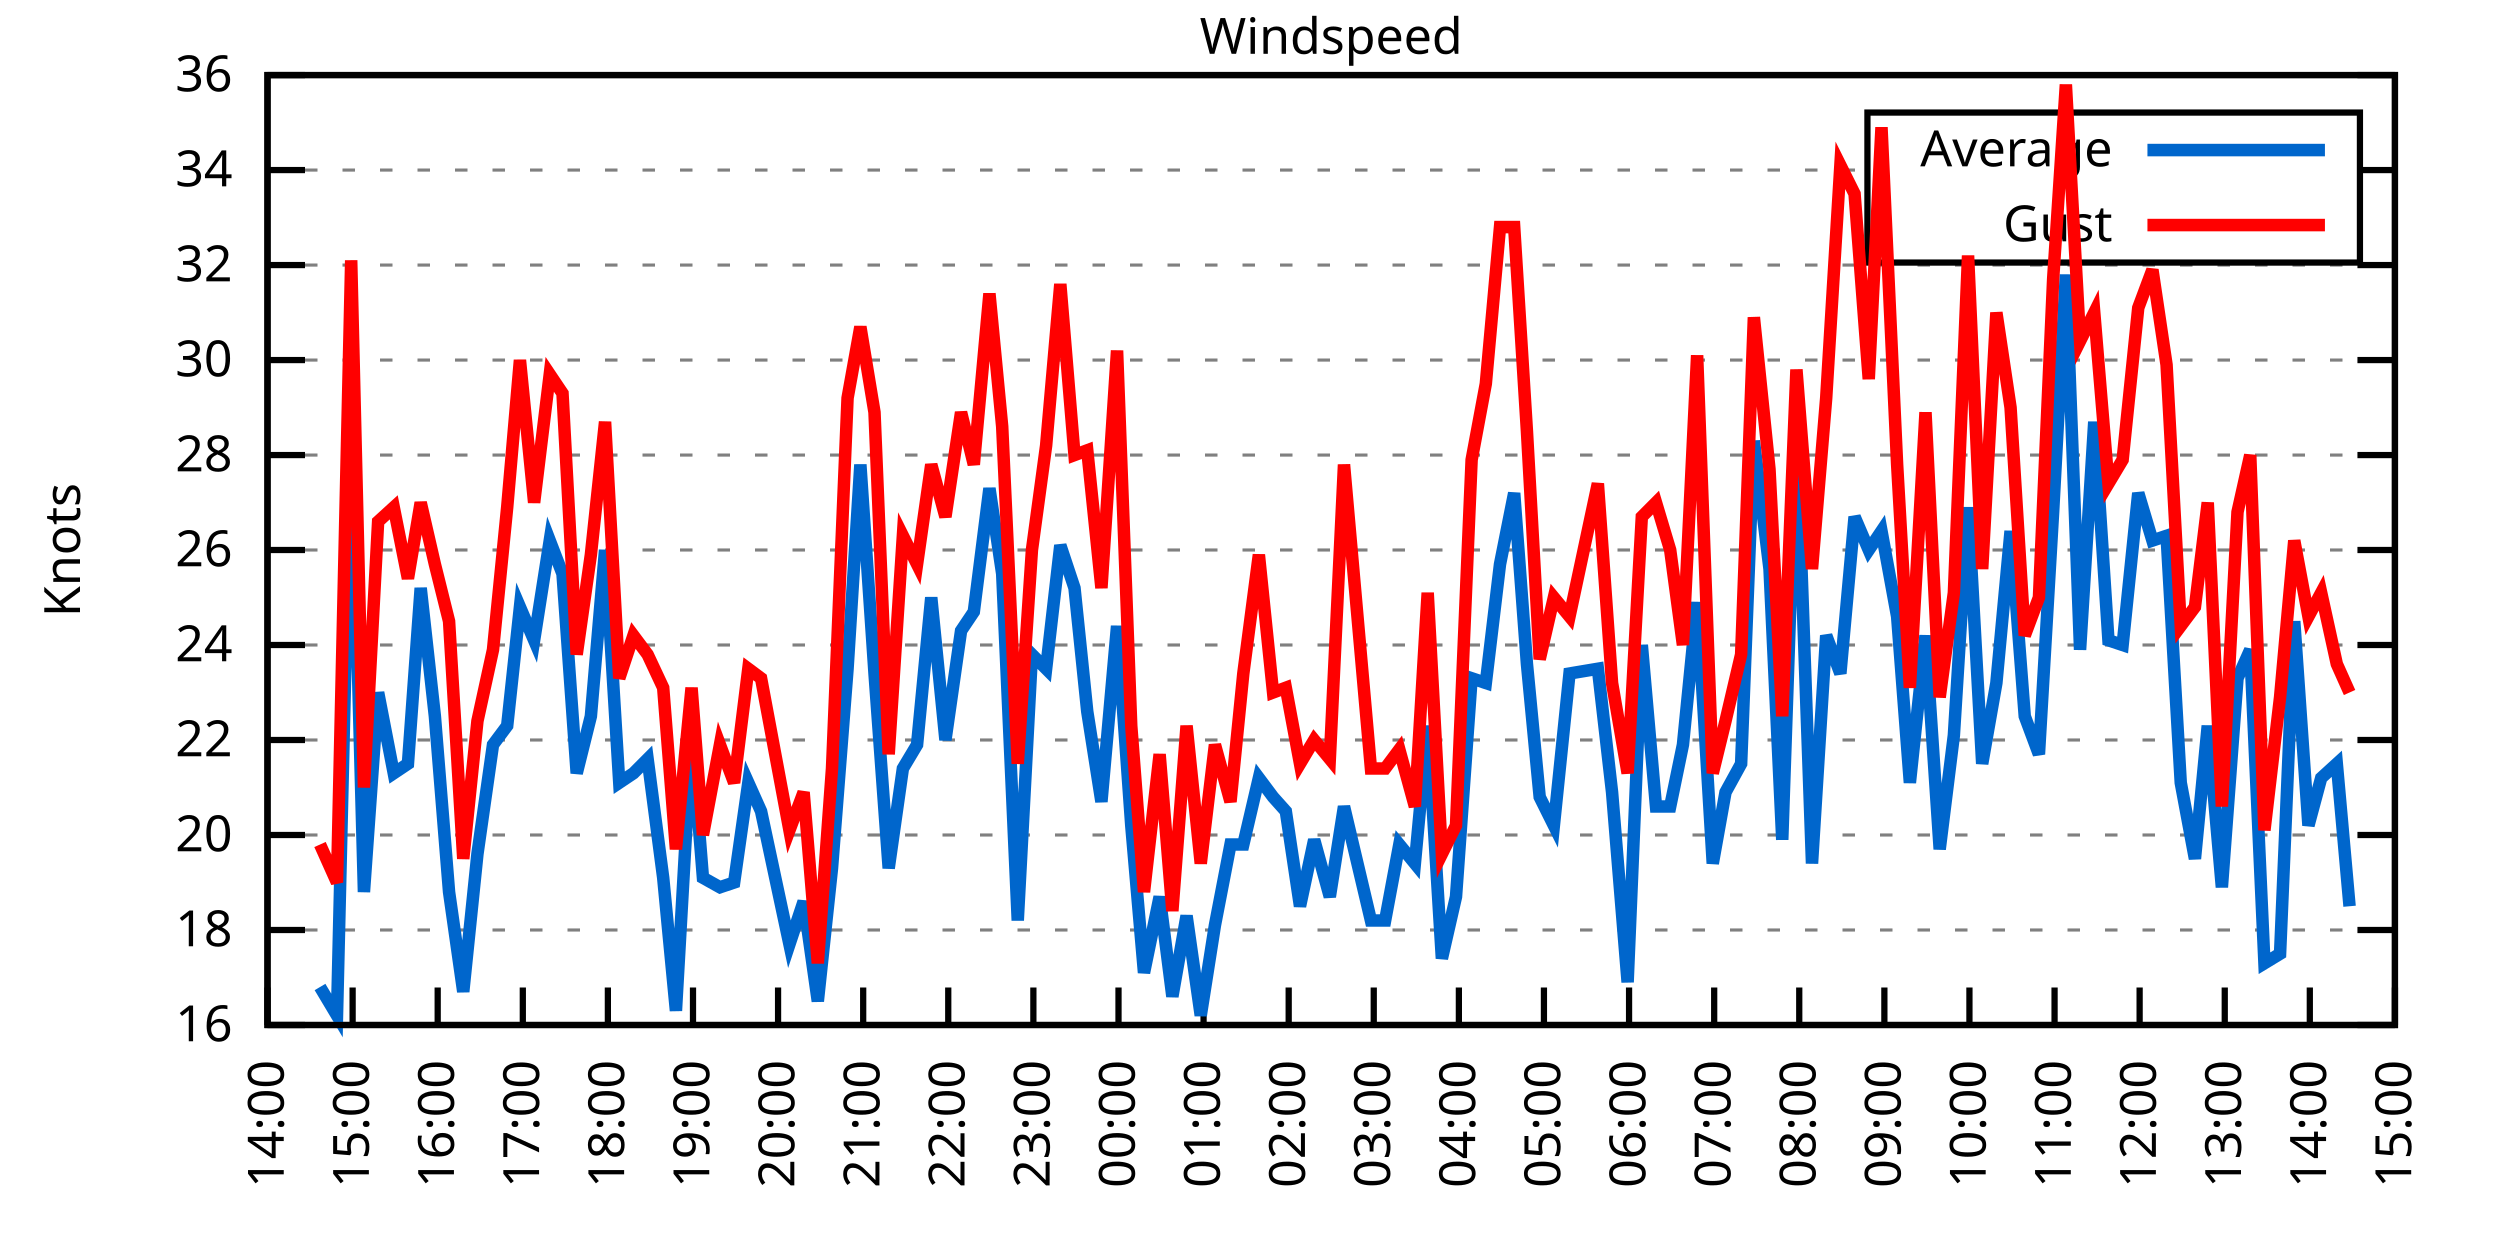
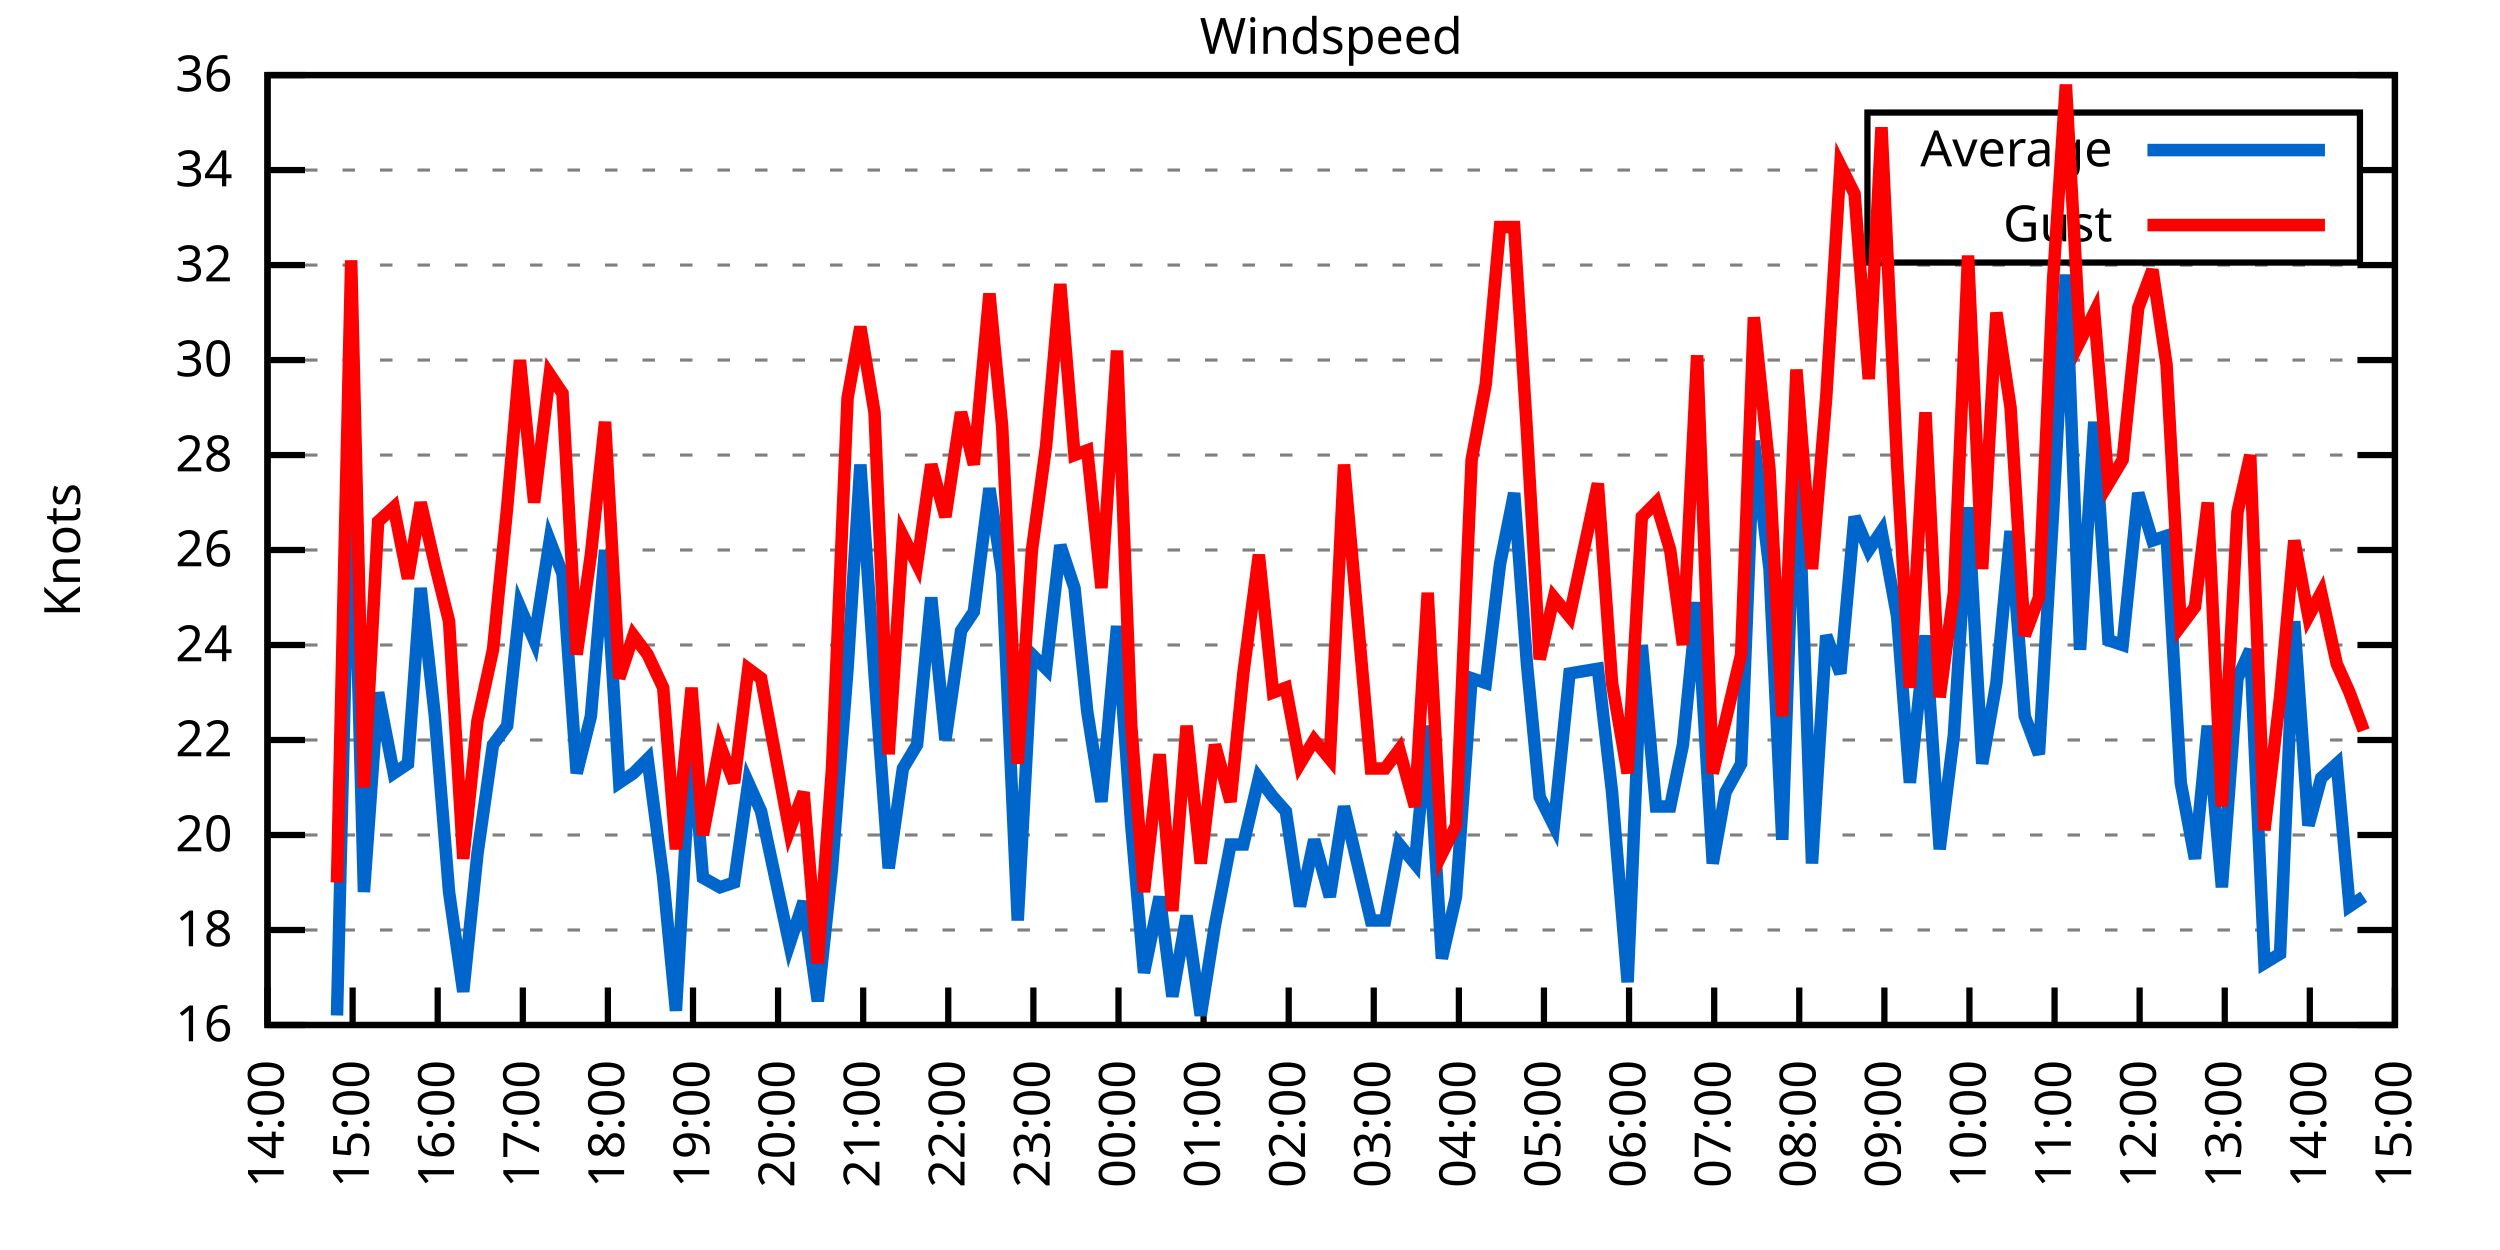
<svg xmlns="http://www.w3.org/2000/svg" xmlns:xlink="http://www.w3.org/1999/xlink" width="400" height="200" viewBox="0 0 400 200">
  <g id="gnuplot_canvas">
    <rect x="0" y="0" width="400" height="200" fill="none" />
    <defs>
      <circle id="gpDot" r="0.5" stroke-width="0.5" stroke="currentColor" />
      <path id="gpPt0" stroke-width="0.333" stroke="currentColor" d="M-1,0 h2 M0,-1 v2" />
      <path id="gpPt1" stroke-width="0.333" stroke="currentColor" d="M-1,-1 L1,1 M1,-1 L-1,1" />
      <path id="gpPt2" stroke-width="0.333" stroke="currentColor" d="M-1,0 L1,0 M0,-1 L0,1 M-1,-1 L1,1 M-1,1 L1,-1" />
      <rect id="gpPt3" stroke-width="0.333" stroke="currentColor" x="-1" y="-1" width="2" height="2" />
      <rect id="gpPt4" stroke-width="0.333" stroke="currentColor" fill="currentColor" x="-1" y="-1" width="2" height="2" />
      <circle id="gpPt5" stroke-width="0.333" stroke="currentColor" cx="0" cy="0" r="1" />
      <use xlink:href="#gpPt5" id="gpPt6" fill="currentColor" stroke="none" />
      <path id="gpPt7" stroke-width="0.333" stroke="currentColor" d="M0,-1.33 L-1.33,0.67 L1.33,0.67 z" />
      <use xlink:href="#gpPt7" id="gpPt8" fill="currentColor" stroke="none" />
      <use xlink:href="#gpPt7" id="gpPt9" stroke="currentColor" transform="rotate(180)" />
      <use xlink:href="#gpPt9" id="gpPt10" fill="currentColor" stroke="none" />
      <use xlink:href="#gpPt3" id="gpPt11" stroke="currentColor" transform="rotate(45)" />
      <use xlink:href="#gpPt11" id="gpPt12" fill="currentColor" stroke="none" />
      <path id="gpPt13" stroke-width="0.333" stroke="currentColor" d="M0,1.330 L1.265,0.411 L0.782,-1.067 L-0.782,-1.076 L-1.265,0.411 z" />
      <use xlink:href="#gpPt13" id="gpPt14" fill="currentColor" stroke="none" />
      <filter id="textbox" filterUnits="objectBoundingBox" x="0" y="0" height="1" width="1">
        <feFlood flood-color="white" flood-opacity="1" result="bgnd" />
        <feComposite in="SourceGraphic" in2="bgnd" operator="atop" />
      </filter>
      <filter id="greybox" filterUnits="objectBoundingBox" x="0" y="0" height="1" width="1">
        <feFlood flood-color="lightgrey" flood-opacity="1" result="grey" />
        <feComposite in="SourceGraphic" in2="grey" operator="atop" />
      </filter>
    </defs>
    <g fill="none" color="white" stroke="currentColor" stroke-width="1.00" stroke-linecap="butt" stroke-linejoin="miter">
</g>
    <g fill="none" color="black" stroke="currentColor" stroke-width="1.00" stroke-linecap="butt" stroke-linejoin="miter">
      <g stroke="none" shape-rendering="crispEdges">
        <polygon fill="rgb(255, 255, 255)" points="42.80,164.00 383.18,164.00 383.18,12.02 42.80,12.02 " />
      </g>
    </g>
    <g fill="none" color="black" stroke="currentColor" stroke-width="1.00" stroke-linecap="butt" stroke-linejoin="miter">
</g>
    <g fill="none" color="black" stroke="black" stroke-width="0.50" stroke-linecap="butt" stroke-linejoin="miter">
</g>
    <g fill="none" color="gray" stroke="currentColor" stroke-width="0.50" stroke-linecap="butt" stroke-linejoin="miter">
      <path stroke="gray" stroke-dasharray="2,4" class="gridline" d="M42.80,164.00 L383.19,164.00  " />
    </g>
    <g fill="none" color="gray" stroke="gray" stroke-width="1.00" stroke-linecap="butt" stroke-linejoin="miter">
</g>
    <g fill="none" color="black" stroke="currentColor" stroke-width="1.00" stroke-linecap="butt" stroke-linejoin="miter">
      <path stroke="black" d="M42.80,164.00 L48.80,164.00 M383.19,164.00 L377.19,164.00  " />
      <g transform="translate(37.20,166.60)" stroke="none" fill="black" font-family="Sans" font-size="8.00" text-anchor="end">
        <text>
          <tspan font-family="Sans"> 16</tspan>
        </text>
      </g>
    </g>
    <g fill="none" color="black" stroke="currentColor" stroke-width="1.00" stroke-linecap="butt" stroke-linejoin="miter">
</g>
    <g fill="none" color="black" stroke="black" stroke-width="0.50" stroke-linecap="butt" stroke-linejoin="miter">
</g>
    <g fill="none" color="gray" stroke="currentColor" stroke-width="0.50" stroke-linecap="butt" stroke-linejoin="miter">
      <path stroke="gray" stroke-dasharray="2,4" class="gridline" d="M42.80,148.80 L383.19,148.80  " />
    </g>
    <g fill="none" color="gray" stroke="gray" stroke-width="1.00" stroke-linecap="butt" stroke-linejoin="miter">
</g>
    <g fill="none" color="black" stroke="currentColor" stroke-width="1.00" stroke-linecap="butt" stroke-linejoin="miter">
      <path stroke="black" d="M42.80,148.80 L48.80,148.80 M383.19,148.80 L377.19,148.80  " />
      <g transform="translate(37.20,151.40)" stroke="none" fill="black" font-family="Sans" font-size="8.00" text-anchor="end">
        <text>
          <tspan font-family="Sans"> 18</tspan>
        </text>
      </g>
    </g>
    <g fill="none" color="black" stroke="currentColor" stroke-width="1.00" stroke-linecap="butt" stroke-linejoin="miter">
</g>
    <g fill="none" color="black" stroke="black" stroke-width="0.50" stroke-linecap="butt" stroke-linejoin="miter">
</g>
    <g fill="none" color="gray" stroke="currentColor" stroke-width="0.50" stroke-linecap="butt" stroke-linejoin="miter">
      <path stroke="gray" stroke-dasharray="2,4" class="gridline" d="M42.80,133.60 L383.19,133.60  " />
    </g>
    <g fill="none" color="gray" stroke="gray" stroke-width="1.00" stroke-linecap="butt" stroke-linejoin="miter">
</g>
    <g fill="none" color="black" stroke="currentColor" stroke-width="1.00" stroke-linecap="butt" stroke-linejoin="miter">
      <path stroke="black" d="M42.80,133.60 L48.80,133.60 M383.19,133.60 L377.19,133.60  " />
      <g transform="translate(37.20,136.20)" stroke="none" fill="black" font-family="Sans" font-size="8.00" text-anchor="end">
        <text>
          <tspan font-family="Sans"> 20</tspan>
        </text>
      </g>
    </g>
    <g fill="none" color="black" stroke="currentColor" stroke-width="1.00" stroke-linecap="butt" stroke-linejoin="miter">
</g>
    <g fill="none" color="black" stroke="black" stroke-width="0.50" stroke-linecap="butt" stroke-linejoin="miter">
</g>
    <g fill="none" color="gray" stroke="currentColor" stroke-width="0.50" stroke-linecap="butt" stroke-linejoin="miter">
      <path stroke="gray" stroke-dasharray="2,4" class="gridline" d="M42.80,118.40 L383.19,118.40  " />
    </g>
    <g fill="none" color="gray" stroke="gray" stroke-width="1.00" stroke-linecap="butt" stroke-linejoin="miter">
</g>
    <g fill="none" color="black" stroke="currentColor" stroke-width="1.00" stroke-linecap="butt" stroke-linejoin="miter">
      <path stroke="black" d="M42.80,118.40 L48.80,118.40 M383.19,118.40 L377.19,118.40  " />
      <g transform="translate(37.20,121.00)" stroke="none" fill="black" font-family="Sans" font-size="8.00" text-anchor="end">
        <text>
          <tspan font-family="Sans"> 22</tspan>
        </text>
      </g>
    </g>
    <g fill="none" color="black" stroke="currentColor" stroke-width="1.00" stroke-linecap="butt" stroke-linejoin="miter">
</g>
    <g fill="none" color="black" stroke="black" stroke-width="0.50" stroke-linecap="butt" stroke-linejoin="miter">
</g>
    <g fill="none" color="gray" stroke="currentColor" stroke-width="0.50" stroke-linecap="butt" stroke-linejoin="miter">
      <path stroke="gray" stroke-dasharray="2,4" class="gridline" d="M42.80,103.20 L383.19,103.20  " />
    </g>
    <g fill="none" color="gray" stroke="gray" stroke-width="1.00" stroke-linecap="butt" stroke-linejoin="miter">
</g>
    <g fill="none" color="black" stroke="currentColor" stroke-width="1.00" stroke-linecap="butt" stroke-linejoin="miter">
      <path stroke="black" d="M42.80,103.20 L48.80,103.20 M383.19,103.20 L377.19,103.20  " />
      <g transform="translate(37.20,105.80)" stroke="none" fill="black" font-family="Sans" font-size="8.00" text-anchor="end">
        <text>
          <tspan font-family="Sans"> 24</tspan>
        </text>
      </g>
    </g>
    <g fill="none" color="black" stroke="currentColor" stroke-width="1.00" stroke-linecap="butt" stroke-linejoin="miter">
</g>
    <g fill="none" color="black" stroke="black" stroke-width="0.50" stroke-linecap="butt" stroke-linejoin="miter">
</g>
    <g fill="none" color="gray" stroke="currentColor" stroke-width="0.50" stroke-linecap="butt" stroke-linejoin="miter">
      <path stroke="gray" stroke-dasharray="2,4" class="gridline" d="M42.80,88.00 L383.19,88.00  " />
    </g>
    <g fill="none" color="gray" stroke="gray" stroke-width="1.00" stroke-linecap="butt" stroke-linejoin="miter">
</g>
    <g fill="none" color="black" stroke="currentColor" stroke-width="1.00" stroke-linecap="butt" stroke-linejoin="miter">
      <path stroke="black" d="M42.80,88.00 L48.80,88.00 M383.19,88.00 L377.19,88.00  " />
      <g transform="translate(37.20,90.60)" stroke="none" fill="black" font-family="Sans" font-size="8.00" text-anchor="end">
        <text>
          <tspan font-family="Sans"> 26</tspan>
        </text>
      </g>
    </g>
    <g fill="none" color="black" stroke="currentColor" stroke-width="1.00" stroke-linecap="butt" stroke-linejoin="miter">
</g>
    <g fill="none" color="black" stroke="black" stroke-width="0.50" stroke-linecap="butt" stroke-linejoin="miter">
</g>
    <g fill="none" color="gray" stroke="currentColor" stroke-width="0.50" stroke-linecap="butt" stroke-linejoin="miter">
      <path stroke="gray" stroke-dasharray="2,4" class="gridline" d="M42.80,72.81 L383.19,72.81  " />
    </g>
    <g fill="none" color="gray" stroke="gray" stroke-width="1.00" stroke-linecap="butt" stroke-linejoin="miter">
</g>
    <g fill="none" color="black" stroke="currentColor" stroke-width="1.00" stroke-linecap="butt" stroke-linejoin="miter">
      <path stroke="black" d="M42.80,72.81 L48.80,72.81 M383.19,72.81 L377.19,72.81  " />
      <g transform="translate(37.20,75.41)" stroke="none" fill="black" font-family="Sans" font-size="8.00" text-anchor="end">
        <text>
          <tspan font-family="Sans"> 28</tspan>
        </text>
      </g>
    </g>
    <g fill="none" color="black" stroke="currentColor" stroke-width="1.00" stroke-linecap="butt" stroke-linejoin="miter">
</g>
    <g fill="none" color="black" stroke="black" stroke-width="0.50" stroke-linecap="butt" stroke-linejoin="miter">
</g>
    <g fill="none" color="gray" stroke="currentColor" stroke-width="0.50" stroke-linecap="butt" stroke-linejoin="miter">
      <path stroke="gray" stroke-dasharray="2,4" class="gridline" d="M42.80,57.61 L383.19,57.61  " />
    </g>
    <g fill="none" color="gray" stroke="gray" stroke-width="1.00" stroke-linecap="butt" stroke-linejoin="miter">
</g>
    <g fill="none" color="black" stroke="currentColor" stroke-width="1.00" stroke-linecap="butt" stroke-linejoin="miter">
      <path stroke="black" d="M42.80,57.61 L48.80,57.61 M383.19,57.61 L377.19,57.61  " />
      <g transform="translate(37.20,60.21)" stroke="none" fill="black" font-family="Sans" font-size="8.00" text-anchor="end">
        <text>
          <tspan font-family="Sans"> 30</tspan>
        </text>
      </g>
    </g>
    <g fill="none" color="black" stroke="currentColor" stroke-width="1.00" stroke-linecap="butt" stroke-linejoin="miter">
</g>
    <g fill="none" color="black" stroke="black" stroke-width="0.50" stroke-linecap="butt" stroke-linejoin="miter">
</g>
    <g fill="none" color="gray" stroke="currentColor" stroke-width="0.50" stroke-linecap="butt" stroke-linejoin="miter">
      <path stroke="gray" stroke-dasharray="2,4" class="gridline" d="M42.80,42.41 L383.19,42.41  " />
    </g>
    <g fill="none" color="gray" stroke="gray" stroke-width="1.00" stroke-linecap="butt" stroke-linejoin="miter">
</g>
    <g fill="none" color="black" stroke="currentColor" stroke-width="1.00" stroke-linecap="butt" stroke-linejoin="miter">
      <path stroke="black" d="M42.80,42.41 L48.80,42.41 M383.19,42.41 L377.19,42.41  " />
      <g transform="translate(37.20,45.01)" stroke="none" fill="black" font-family="Sans" font-size="8.00" text-anchor="end">
        <text>
          <tspan font-family="Sans"> 32</tspan>
        </text>
      </g>
    </g>
    <g fill="none" color="black" stroke="currentColor" stroke-width="1.00" stroke-linecap="butt" stroke-linejoin="miter">
</g>
    <g fill="none" color="black" stroke="black" stroke-width="0.50" stroke-linecap="butt" stroke-linejoin="miter">
</g>
    <g fill="none" color="gray" stroke="currentColor" stroke-width="0.50" stroke-linecap="butt" stroke-linejoin="miter">
      <path stroke="gray" stroke-dasharray="2,4" class="gridline" d="M42.80,27.21 L298.79,27.21 M377.59,27.21 L383.19,27.21  " />
    </g>
    <g fill="none" color="gray" stroke="gray" stroke-width="1.00" stroke-linecap="butt" stroke-linejoin="miter">
</g>
    <g fill="none" color="black" stroke="currentColor" stroke-width="1.00" stroke-linecap="butt" stroke-linejoin="miter">
      <path stroke="black" d="M42.80,27.21 L48.80,27.21 M383.19,27.21 L377.19,27.21  " />
      <g transform="translate(37.20,29.81)" stroke="none" fill="black" font-family="Sans" font-size="8.00" text-anchor="end">
        <text>
          <tspan font-family="Sans"> 34</tspan>
        </text>
      </g>
    </g>
    <g fill="none" color="black" stroke="currentColor" stroke-width="1.00" stroke-linecap="butt" stroke-linejoin="miter">
</g>
    <g fill="none" color="black" stroke="black" stroke-width="0.50" stroke-linecap="butt" stroke-linejoin="miter">
</g>
    <g fill="none" color="gray" stroke="currentColor" stroke-width="0.50" stroke-linecap="butt" stroke-linejoin="miter">
      <path stroke="gray" stroke-dasharray="2,4" class="gridline" d="M42.80,12.01 L383.19,12.01  " />
    </g>
    <g fill="none" color="gray" stroke="gray" stroke-width="1.00" stroke-linecap="butt" stroke-linejoin="miter">
</g>
    <g fill="none" color="black" stroke="currentColor" stroke-width="1.00" stroke-linecap="butt" stroke-linejoin="miter">
      <path stroke="black" d="M42.80,12.01 L48.80,12.01 M383.19,12.01 L377.19,12.01  " />
      <g transform="translate(37.20,14.61)" stroke="none" fill="black" font-family="Sans" font-size="8.00" text-anchor="end">
        <text>
          <tspan font-family="Sans"> 36</tspan>
        </text>
      </g>
    </g>
    <g fill="none" color="black" stroke="currentColor" stroke-width="1.00" stroke-linecap="butt" stroke-linejoin="miter">
      <path stroke="black" d="M42.80,164.00 L42.80,158.00  " />
      <g transform="translate(45.40,169.60) rotate(270.00)" stroke="none" fill="black" font-family="Sans" font-size="8.00" text-anchor="end">
        <text>
          <tspan font-family="Sans">14:00</tspan>
        </text>
      </g>
    </g>
    <g fill="none" color="black" stroke="currentColor" stroke-width="1.00" stroke-linecap="butt" stroke-linejoin="miter">
      <path stroke="black" d="M56.42,164.00 L56.42,158.00  " />
      <g transform="translate(59.02,169.60) rotate(270.00)" stroke="none" fill="black" font-family="Sans" font-size="8.00" text-anchor="end">
        <text>
          <tspan font-family="Sans">15:00</tspan>
        </text>
      </g>
    </g>
    <g fill="none" color="black" stroke="currentColor" stroke-width="1.00" stroke-linecap="butt" stroke-linejoin="miter">
      <path stroke="black" d="M70.03,164.00 L70.03,158.00  " />
      <g transform="translate(72.63,169.60) rotate(270.00)" stroke="none" fill="black" font-family="Sans" font-size="8.00" text-anchor="end">
        <text>
          <tspan font-family="Sans">16:00</tspan>
        </text>
      </g>
    </g>
    <g fill="none" color="black" stroke="currentColor" stroke-width="1.00" stroke-linecap="butt" stroke-linejoin="miter">
      <path stroke="black" d="M83.65,164.00 L83.65,158.00  " />
      <g transform="translate(86.25,169.60) rotate(270.00)" stroke="none" fill="black" font-family="Sans" font-size="8.00" text-anchor="end">
        <text>
          <tspan font-family="Sans">17:00</tspan>
        </text>
      </g>
    </g>
    <g fill="none" color="black" stroke="currentColor" stroke-width="1.00" stroke-linecap="butt" stroke-linejoin="miter">
      <path stroke="black" d="M97.26,164.00 L97.26,158.00  " />
      <g transform="translate(99.86,169.60) rotate(270.00)" stroke="none" fill="black" font-family="Sans" font-size="8.00" text-anchor="end">
        <text>
          <tspan font-family="Sans">18:00</tspan>
        </text>
      </g>
    </g>
    <g fill="none" color="black" stroke="currentColor" stroke-width="1.00" stroke-linecap="butt" stroke-linejoin="miter">
      <path stroke="black" d="M110.88,164.00 L110.88,158.00  " />
      <g transform="translate(113.48,169.60) rotate(270.00)" stroke="none" fill="black" font-family="Sans" font-size="8.00" text-anchor="end">
        <text>
          <tspan font-family="Sans">19:00</tspan>
        </text>
      </g>
    </g>
    <g fill="none" color="black" stroke="currentColor" stroke-width="1.00" stroke-linecap="butt" stroke-linejoin="miter">
      <path stroke="black" d="M124.49,164.00 L124.49,158.00  " />
      <g transform="translate(127.09,169.60) rotate(270.00)" stroke="none" fill="black" font-family="Sans" font-size="8.00" text-anchor="end">
        <text>
          <tspan font-family="Sans">20:00</tspan>
        </text>
      </g>
    </g>
    <g fill="none" color="black" stroke="currentColor" stroke-width="1.00" stroke-linecap="butt" stroke-linejoin="miter">
      <path stroke="black" d="M138.11,164.00 L138.11,158.00  " />
      <g transform="translate(140.71,169.60) rotate(270.00)" stroke="none" fill="black" font-family="Sans" font-size="8.00" text-anchor="end">
        <text>
          <tspan font-family="Sans">21:00</tspan>
        </text>
      </g>
    </g>
    <g fill="none" color="black" stroke="currentColor" stroke-width="1.00" stroke-linecap="butt" stroke-linejoin="miter">
      <path stroke="black" d="M151.72,164.00 L151.72,158.00  " />
      <g transform="translate(154.32,169.60) rotate(270.00)" stroke="none" fill="black" font-family="Sans" font-size="8.00" text-anchor="end">
        <text>
          <tspan font-family="Sans">22:00</tspan>
        </text>
      </g>
    </g>
    <g fill="none" color="black" stroke="currentColor" stroke-width="1.00" stroke-linecap="butt" stroke-linejoin="miter">
      <path stroke="black" d="M165.34,164.00 L165.34,158.00  " />
      <g transform="translate(167.94,169.60) rotate(270.00)" stroke="none" fill="black" font-family="Sans" font-size="8.00" text-anchor="end">
        <text>
          <tspan font-family="Sans">23:00</tspan>
        </text>
      </g>
    </g>
    <g fill="none" color="black" stroke="currentColor" stroke-width="1.00" stroke-linecap="butt" stroke-linejoin="miter">
      <path stroke="black" d="M178.96,164.00 L178.96,158.00  " />
      <g transform="translate(181.56,169.60) rotate(270.00)" stroke="none" fill="black" font-family="Sans" font-size="8.00" text-anchor="end">
        <text>
          <tspan font-family="Sans">00:00</tspan>
        </text>
      </g>
    </g>
    <g fill="none" color="black" stroke="currentColor" stroke-width="1.00" stroke-linecap="butt" stroke-linejoin="miter">
      <path stroke="black" d="M192.57,164.00 L192.57,158.00  " />
      <g transform="translate(195.17,169.60) rotate(270.00)" stroke="none" fill="black" font-family="Sans" font-size="8.00" text-anchor="end">
        <text>
          <tspan font-family="Sans">01:00</tspan>
        </text>
      </g>
    </g>
    <g fill="none" color="black" stroke="currentColor" stroke-width="1.00" stroke-linecap="butt" stroke-linejoin="miter">
      <path stroke="black" d="M206.19,164.00 L206.19,158.00  " />
      <g transform="translate(208.79,169.60) rotate(270.00)" stroke="none" fill="black" font-family="Sans" font-size="8.00" text-anchor="end">
        <text>
          <tspan font-family="Sans">02:00</tspan>
        </text>
      </g>
    </g>
    <g fill="none" color="black" stroke="currentColor" stroke-width="1.00" stroke-linecap="butt" stroke-linejoin="miter">
      <path stroke="black" d="M219.80,164.00 L219.80,158.00  " />
      <g transform="translate(222.40,169.60) rotate(270.00)" stroke="none" fill="black" font-family="Sans" font-size="8.00" text-anchor="end">
        <text>
          <tspan font-family="Sans">03:00</tspan>
        </text>
      </g>
    </g>
    <g fill="none" color="black" stroke="currentColor" stroke-width="1.00" stroke-linecap="butt" stroke-linejoin="miter">
      <path stroke="black" d="M233.42,164.00 L233.42,158.00  " />
      <g transform="translate(236.02,169.60) rotate(270.00)" stroke="none" fill="black" font-family="Sans" font-size="8.00" text-anchor="end">
        <text>
          <tspan font-family="Sans">04:00</tspan>
        </text>
      </g>
    </g>
    <g fill="none" color="black" stroke="currentColor" stroke-width="1.00" stroke-linecap="butt" stroke-linejoin="miter">
      <path stroke="black" d="M247.03,164.00 L247.03,158.00  " />
      <g transform="translate(249.63,169.60) rotate(270.00)" stroke="none" fill="black" font-family="Sans" font-size="8.00" text-anchor="end">
        <text>
          <tspan font-family="Sans">05:00</tspan>
        </text>
      </g>
    </g>
    <g fill="none" color="black" stroke="currentColor" stroke-width="1.00" stroke-linecap="butt" stroke-linejoin="miter">
      <path stroke="black" d="M260.65,164.00 L260.65,158.00  " />
      <g transform="translate(263.25,169.60) rotate(270.00)" stroke="none" fill="black" font-family="Sans" font-size="8.00" text-anchor="end">
        <text>
          <tspan font-family="Sans">06:00</tspan>
        </text>
      </g>
    </g>
    <g fill="none" color="black" stroke="currentColor" stroke-width="1.00" stroke-linecap="butt" stroke-linejoin="miter">
      <path stroke="black" d="M274.27,164.00 L274.27,158.00  " />
      <g transform="translate(276.87,169.60) rotate(270.00)" stroke="none" fill="black" font-family="Sans" font-size="8.00" text-anchor="end">
        <text>
          <tspan font-family="Sans">07:00</tspan>
        </text>
      </g>
    </g>
    <g fill="none" color="black" stroke="currentColor" stroke-width="1.00" stroke-linecap="butt" stroke-linejoin="miter">
      <path stroke="black" d="M287.88,164.00 L287.88,158.00  " />
      <g transform="translate(290.48,169.60) rotate(270.00)" stroke="none" fill="black" font-family="Sans" font-size="8.00" text-anchor="end">
        <text>
          <tspan font-family="Sans">08:00</tspan>
        </text>
      </g>
    </g>
    <g fill="none" color="black" stroke="currentColor" stroke-width="1.00" stroke-linecap="butt" stroke-linejoin="miter">
      <path stroke="black" d="M301.50,164.00 L301.50,158.00  " />
      <g transform="translate(304.10,169.60) rotate(270.00)" stroke="none" fill="black" font-family="Sans" font-size="8.00" text-anchor="end">
        <text>
          <tspan font-family="Sans">09:00</tspan>
        </text>
      </g>
    </g>
    <g fill="none" color="black" stroke="currentColor" stroke-width="1.00" stroke-linecap="butt" stroke-linejoin="miter">
      <path stroke="black" d="M315.11,164.00 L315.11,158.00  " />
      <g transform="translate(317.71,169.60) rotate(270.00)" stroke="none" fill="black" font-family="Sans" font-size="8.00" text-anchor="end">
        <text>
          <tspan font-family="Sans">10:00</tspan>
        </text>
      </g>
    </g>
    <g fill="none" color="black" stroke="currentColor" stroke-width="1.00" stroke-linecap="butt" stroke-linejoin="miter">
      <path stroke="black" d="M328.73,164.00 L328.73,158.00  " />
      <g transform="translate(331.33,169.60) rotate(270.00)" stroke="none" fill="black" font-family="Sans" font-size="8.00" text-anchor="end">
        <text>
          <tspan font-family="Sans">11:00</tspan>
        </text>
      </g>
    </g>
    <g fill="none" color="black" stroke="currentColor" stroke-width="1.00" stroke-linecap="butt" stroke-linejoin="miter">
      <path stroke="black" d="M342.34,164.00 L342.34,158.00  " />
      <g transform="translate(344.94,169.60) rotate(270.00)" stroke="none" fill="black" font-family="Sans" font-size="8.00" text-anchor="end">
        <text>
          <tspan font-family="Sans">12:00</tspan>
        </text>
      </g>
    </g>
    <g fill="none" color="black" stroke="currentColor" stroke-width="1.00" stroke-linecap="butt" stroke-linejoin="miter">
      <path stroke="black" d="M355.96,164.00 L355.96,158.00  " />
      <g transform="translate(358.56,169.60) rotate(270.00)" stroke="none" fill="black" font-family="Sans" font-size="8.00" text-anchor="end">
        <text>
          <tspan font-family="Sans">13:00</tspan>
        </text>
      </g>
    </g>
    <g fill="none" color="black" stroke="currentColor" stroke-width="1.00" stroke-linecap="butt" stroke-linejoin="miter">
      <path stroke="black" d="M369.57,164.00 L369.57,158.00  " />
      <g transform="translate(372.17,169.60) rotate(270.00)" stroke="none" fill="black" font-family="Sans" font-size="8.00" text-anchor="end">
        <text>
          <tspan font-family="Sans">14:00</tspan>
        </text>
      </g>
    </g>
    <g fill="none" color="black" stroke="currentColor" stroke-width="1.00" stroke-linecap="butt" stroke-linejoin="miter">
      <path stroke="black" d="M383.19,164.00 L383.19,158.00  " />
      <g transform="translate(385.79,169.60) rotate(270.00)" stroke="none" fill="black" font-family="Sans" font-size="8.00" text-anchor="end">
        <text>
          <tspan font-family="Sans">15:00</tspan>
        </text>
      </g>
    </g>
    <g fill="none" color="black" stroke="currentColor" stroke-width="1.00" stroke-linecap="butt" stroke-linejoin="miter">
</g>
    <g fill="none" color="black" stroke="currentColor" stroke-width="1.00" stroke-linecap="butt" stroke-linejoin="miter">
      <path stroke="black" d="M42.80,12.01 L42.80,164.00 L383.19,164.00 L383.19,12.01 L42.80,12.01 Z  " />
    </g>
    <g fill="none" color="black" stroke="currentColor" stroke-width="1.00" stroke-linecap="butt" stroke-linejoin="miter">
</g>
    <g fill="none" color="black" stroke="currentColor" stroke-width="1.00" stroke-linecap="butt" stroke-linejoin="miter">
      <path stroke="black" d="M298.79,42.01 L298.79,18.01 L377.59,18.01 L377.59,42.01 L298.79,42.01 Z  " />
    </g>
    <g id="Windspeed_plot_1">
      <g fill="none" color="white" stroke="black" stroke-width="2.00" stroke-linecap="butt" stroke-linejoin="miter">
</g>
      <g fill="none" color="black" stroke="currentColor" stroke-width="2.00" stroke-linecap="butt" stroke-linejoin="miter">
        <g transform="translate(337.99,26.61)" stroke="none" fill="black" font-family="Sans" font-size="8.00" text-anchor="end">
          <text>
            <tspan font-family="Sans">Average</tspan>
          </text>
        </g>
      </g>
      <g fill="none" color="black" stroke="currentColor" stroke-width="2.00" stroke-linecap="butt" stroke-linejoin="miter">
-         <path stroke="rgb(  0, 102, 204)" d="M343.59,24.01 L371.99,24.01 M51.20,157.92 L53.92,162.48 L56.19,67.49 L58.23,142.72 L60.50,110.80 L63.00,123.72   L65.27,122.20 L67.31,94.08 L69.58,114.60 L71.85,142.72 L74.12,158.68 L76.39,136.64 L78.88,119.16 L81.15,116.12   L83.19,97.12 L85.46,102.44 L87.96,86.49 L90.00,91.80 L92.27,123.72 L94.54,114.60 L96.81,88.00 L99.08,125.24   L101.35,123.72 L103.62,121.44 L106.11,140.44 L108.15,161.72 L110.65,117.64 L112.47,140.44 L115.19,141.96 L117.46,141.20   L119.73,125.24 L121.77,129.80 L126.31,151.08 L128.58,144.24 L130.85,160.20 L133.12,138.92 L135.61,107.00 L137.66,74.33   L139.92,107.76 L142.19,138.92 L144.46,122.96 L146.73,119.16 L149.00,95.60 L151.27,118.40 L153.77,100.92 L155.81,97.88   L158.31,78.13 L160.35,91.80 L162.84,147.28 L165.11,104.72 L167.38,107.00 L169.65,87.25 L171.92,94.08 L173.96,113.84   L176.23,128.28 L178.73,100.16 L181.00,132.08 L183.04,155.64 L185.54,143.48 L187.58,159.44 L189.85,146.52 L192.12,162.48   L194.39,148.04 L196.88,135.12 L198.93,135.12 L201.42,124.48 L203.69,127.52 L205.73,129.80 L208.00,145.00 L210.27,134.36   L212.77,143.48 L215.04,129.04 L219.35,147.28 L221.62,147.28 L223.89,135.12 L226.38,138.16 L228.43,116.12 L230.70,153.36   L232.96,143.48 L235.46,108.52 L237.73,109.28 L240.00,90.28 L242.27,78.89 L244.31,106.24 L246.35,127.52 L248.62,132.08   L251.12,107.76 L255.66,107.00 L257.93,126.76 L260.42,157.16 L262.69,103.20 L264.96,129.04 L267.23,129.04 L269.27,119.16   L271.54,96.36 L274.04,138.16 L276.08,126.76 L278.58,122.20 L280.62,70.53 L283.12,91.04 L285.16,134.36 L287.43,68.25   L289.92,138.16 L292.19,101.68 L294.46,107.76 L296.73,82.69 L299.00,88.00 L301.04,84.97 L303.54,98.64 L305.58,125.24   L308.08,101.68 L310.35,135.88 L312.62,117.64 L314.89,81.17 L317.15,122.20 L319.42,109.28 L321.69,84.97 L323.96,114.60   L326.23,120.68 L328.50,81.93 L330.54,43.93 L332.81,103.96 L335.08,67.49 L337.35,102.44 L339.62,103.20 L342.12,78.89   L344.39,86.49 L346.65,85.73 L348.92,125.24 L351.19,137.40 L353.24,116.12 L355.50,141.96 L358.00,108.52 L360.04,103.96   L362.31,154.12 L364.81,152.60 L367.08,99.40 L369.35,132.08 L371.39,124.48 L373.89,122.20 L375.93,145.00  " />
+         <path stroke="rgb(  0, 102, 204)" d="M343.59,24.01 L371.99,24.01 M53.92,162.48 L56.19,67.49 L58.23,142.72 L60.50,110.80 L63.00,123.72 L65.27,122.20   L67.31,94.08 L69.58,114.60 L71.85,142.72 L74.12,158.68 L76.39,136.64 L78.88,119.16 L81.15,116.12 L83.19,97.12   L85.46,102.44 L87.96,86.49 L90.00,91.80 L92.27,123.72 L94.54,114.60 L96.81,88.00 L99.08,125.24 L101.35,123.72   L103.62,121.44 L106.11,140.44 L108.15,161.72 L110.65,117.64 L112.47,140.44 L115.19,141.96 L117.46,141.20 L119.73,125.24   L121.77,129.80 L126.31,151.08 L128.58,144.24 L130.85,160.20 L133.12,138.92 L135.61,107.00 L137.66,74.33 L139.92,107.76   L142.19,138.92 L144.46,122.96 L146.73,119.16 L149.00,95.60 L151.27,118.40 L153.77,100.92 L155.81,97.88 L158.31,78.13   L160.35,91.80 L162.84,147.28 L165.11,104.72 L167.38,107.00 L169.65,87.25 L171.92,94.08 L173.96,113.84 L176.23,128.28   L178.73,100.16 L181.00,132.08 L183.04,155.64 L185.54,143.48 L187.58,159.44 L189.85,146.52 L192.12,162.48 L194.39,148.04   L196.88,135.12 L198.93,135.12 L201.42,124.48 L203.69,127.52 L205.73,129.80 L208.00,145.00 L210.27,134.36 L212.77,143.48   L215.04,129.04 L219.35,147.28 L221.62,147.28 L223.89,135.12 L226.38,138.16 L228.43,116.12 L230.70,153.36 L232.96,143.48   L235.46,108.52 L237.73,109.28 L240.00,90.28 L242.27,78.89 L244.31,106.24 L246.35,127.52 L248.62,132.08 L251.12,107.76   L255.66,107.00 L257.93,126.76 L260.42,157.16 L262.69,103.20 L264.96,129.04 L267.23,129.04 L269.27,119.16 L271.54,96.36   L274.04,138.16 L276.08,126.76 L278.58,122.20 L280.62,70.53 L283.12,91.04 L285.16,134.36 L287.43,68.25 L289.92,138.16   L292.19,101.68 L294.46,107.76 L296.73,82.69 L299.00,88.00 L301.04,84.97 L303.54,98.64 L305.58,125.24 L308.08,101.68   L310.35,135.88 L312.62,117.64 L314.89,81.17 L317.15,122.20 L319.42,109.28 L321.69,84.97 L323.96,114.60 L326.23,120.68   L328.50,81.93 L330.54,43.93 L332.81,103.96 L335.08,67.49 L337.35,102.44 L339.62,103.20 L342.12,78.89 L344.39,86.49   L346.65,85.73 L348.92,125.24 L351.19,137.40 L353.24,116.12 L355.50,141.96 L358.00,108.52 L360.04,103.96 L362.31,154.12   L364.81,152.60 L367.08,99.40 L369.35,132.08 L371.39,124.48 L373.89,122.20 L375.93,145.00 L378.20,143.48  " />
      </g>
    </g>
    <g id="Windspeed_plot_2">
      <g fill="none" color="black" stroke="currentColor" stroke-width="2.00" stroke-linecap="butt" stroke-linejoin="miter">
        <g transform="translate(337.99,38.61)" stroke="none" fill="black" font-family="Sans" font-size="8.00" text-anchor="end">
          <text>
            <tspan font-family="Sans">Gust</tspan>
          </text>
        </g>
      </g>
      <g fill="none" color="black" stroke="currentColor" stroke-width="2.00" stroke-linecap="butt" stroke-linejoin="miter">
-         <path stroke="rgb(255,   0,   0)" d="M343.59,36.01 L371.99,36.01 M51.20,135.12 L53.92,141.20 L56.19,41.65 L58.23,126.00 L60.50,83.45 L63.00,81.17   L65.27,92.56 L67.31,80.41 L69.58,90.28 L71.85,99.40 L74.12,137.40 L76.39,115.36 L78.88,103.96 L81.15,81.17   L83.19,57.61 L85.46,80.41 L87.96,59.89 L90.00,62.93 L92.27,104.72 L94.54,88.76 L96.81,67.49 L99.08,108.52   L101.35,101.68 L103.62,104.72 L106.11,110.04 L108.15,135.88 L110.65,110.04 L112.47,133.60 L115.19,119.16 L117.46,125.24   L119.73,107.00 L121.77,108.52 L126.31,132.84 L128.58,126.76 L130.85,154.12 L133.12,122.96 L135.61,63.69 L137.66,52.29   L139.92,65.97 L142.19,120.68 L144.46,85.73 L146.73,90.28 L149.00,74.33 L151.27,82.69 L153.77,65.97 L155.81,74.33   L158.31,46.97 L160.35,68.25 L162.84,122.20 L165.11,88.00 L167.38,71.29 L169.65,45.45 L171.92,72.81 L173.96,72.05   L176.23,94.08 L178.73,56.09 L181.00,116.12 L183.04,142.72 L185.54,120.68 L187.58,145.76 L189.85,116.12 L192.12,138.16   L194.39,119.16 L196.88,128.28 L198.93,107.76 L201.42,88.76 L203.69,110.80 L205.73,110.04 L208.00,122.20 L210.27,118.40   L212.77,121.44 L215.04,74.33 L219.35,122.96 L221.62,122.96 L223.89,119.92 L226.38,129.04 L228.43,94.84 L230.70,136.64   L232.96,132.08 L235.46,73.57 L237.73,61.41 L240.00,36.33 L242.27,36.33 L244.31,69.01 L246.35,105.48 L248.62,95.60   L251.12,98.64 L255.66,77.37 L257.93,109.28 L260.42,123.72 L262.69,82.69 L264.96,80.41 L267.23,88.00 L269.27,103.20   L271.54,56.85 L274.04,123.72 L276.08,115.36 L278.58,104.72 L280.62,50.77 L283.12,75.09 L285.16,114.60 L287.43,59.13   L289.92,91.04 L292.19,63.69 L294.46,26.45 L296.73,31.01 L299.00,60.65 L301.04,20.37 L303.54,74.33 L305.58,110.04   L308.08,65.97 L310.35,111.56 L312.62,94.84 L314.89,40.89 L317.15,91.04 L319.42,50.01 L321.69,65.21 L323.96,101.68   L326.23,95.60 L328.50,44.69 L330.54,13.53 L332.81,54.57 L335.08,50.01 L337.35,77.37 L339.62,73.57 L342.12,49.25   L344.39,43.17 L346.65,58.37 L348.92,100.16 L351.19,97.12 L353.24,80.41 L355.50,129.04 L358.00,81.93 L360.04,72.81   L362.31,132.84 L364.81,111.56 L367.08,86.49 L369.35,98.64 L371.39,94.84 L373.89,106.24 L375.93,110.80  " />
+         <path stroke="rgb(255,   0,   0)" d="M343.59,36.01 L371.99,36.01 M53.92,141.20 L56.19,41.65 L58.23,126.00 L60.50,83.45 L63.00,81.17 L65.27,92.56   L67.31,80.41 L69.58,90.28 L71.85,99.40 L74.12,137.40 L76.39,115.36 L78.88,103.96 L81.15,81.17 L83.19,57.61   L85.46,80.41 L87.96,59.89 L90.00,62.93 L92.27,104.72 L94.54,88.76 L96.81,67.49 L99.08,108.52 L101.35,101.68   L103.62,104.72 L106.11,110.04 L108.15,135.88 L110.65,110.04 L112.47,133.60 L115.19,119.16 L117.46,125.24 L119.73,107.00   L121.77,108.52 L126.31,132.84 L128.58,126.76 L130.85,154.12 L133.12,122.96 L135.61,63.69 L137.66,52.29 L139.92,65.97   L142.19,120.68 L144.46,85.73 L146.73,90.28 L149.00,74.33 L151.27,82.69 L153.77,65.97 L155.81,74.33 L158.31,46.97   L160.35,68.25 L162.84,122.20 L165.11,88.00 L167.38,71.29 L169.65,45.45 L171.92,72.81 L173.96,72.05 L176.23,94.08   L178.73,56.09 L181.00,116.12 L183.04,142.72 L185.54,120.68 L187.58,145.76 L189.85,116.12 L192.12,138.16 L194.39,119.16   L196.88,128.28 L198.93,107.76 L201.42,88.76 L203.69,110.80 L205.73,110.04 L208.00,122.20 L210.27,118.40 L212.77,121.44   L215.04,74.33 L219.35,122.96 L221.62,122.96 L223.89,119.92 L226.38,129.04 L228.43,94.84 L230.70,136.64 L232.96,132.08   L235.46,73.57 L237.73,61.41 L240.00,36.33 L242.27,36.33 L244.31,69.01 L246.35,105.48 L248.62,95.60 L251.12,98.64   L255.66,77.37 L257.93,109.28 L260.42,123.72 L262.69,82.69 L264.96,80.41 L267.23,88.00 L269.27,103.20 L271.54,56.85   L274.04,123.72 L276.08,115.36 L278.58,104.72 L280.62,50.77 L283.12,75.09 L285.16,114.60 L287.43,59.13 L289.92,91.04   L292.19,63.69 L294.46,26.45 L296.73,31.01 L299.00,60.65 L301.04,20.37 L303.54,74.33 L305.58,110.04 L308.08,65.97   L310.35,111.56 L312.62,94.84 L314.89,40.89 L317.15,91.04 L319.42,50.01 L321.69,65.21 L323.96,101.68 L326.23,95.60   L328.50,44.69 L330.54,13.53 L332.81,54.57 L335.08,50.01 L337.35,77.37 L339.62,73.57 L342.12,49.25 L344.39,43.17   L346.65,58.37 L348.92,100.16 L351.19,97.12 L353.24,80.41 L355.50,129.04 L358.00,81.93 L360.04,72.81 L362.31,132.84   L364.81,111.56 L367.08,86.49 L369.35,98.64 L371.39,94.84 L373.89,106.24 L375.93,110.80 L378.20,116.88  " />
      </g>
    </g>
    <g fill="none" color="black" stroke="currentColor" stroke-width="2.00" stroke-linecap="butt" stroke-linejoin="miter">
</g>
    <g fill="none" color="black" stroke="black" stroke-width="1.00" stroke-linecap="butt" stroke-linejoin="miter">
</g>
    <g fill="none" color="black" stroke="currentColor" stroke-width="1.00" stroke-linecap="butt" stroke-linejoin="miter">
      <path stroke="black" d="M42.80,12.01 L42.80,164.00 L383.19,164.00 L383.19,12.01 L42.80,12.01 Z  " />
      <g transform="translate(12.80,88.01) rotate(270.00)" stroke="none" fill="black" font-family="Sans" font-size="8.00" text-anchor="middle">
        <text>
          <tspan font-family="Sans">Knots</tspan>
        </text>
      </g>
    </g>
    <g fill="none" color="black" stroke="currentColor" stroke-width="1.00" stroke-linecap="butt" stroke-linejoin="miter">
</g>
    <g fill="none" color="black" stroke="currentColor" stroke-width="1.00" stroke-linecap="butt" stroke-linejoin="miter">
      <g transform="translate(212.99,8.61)" stroke="none" fill="black" font-family="Sans" font-size="8.00" text-anchor="middle">
        <text>
          <tspan font-family="Sans">Windspeed</tspan>
        </text>
      </g>
    </g>
    <g fill="none" color="black" stroke="currentColor" stroke-width="1.00" stroke-linecap="butt" stroke-linejoin="miter">
</g>
  </g>
</svg>
